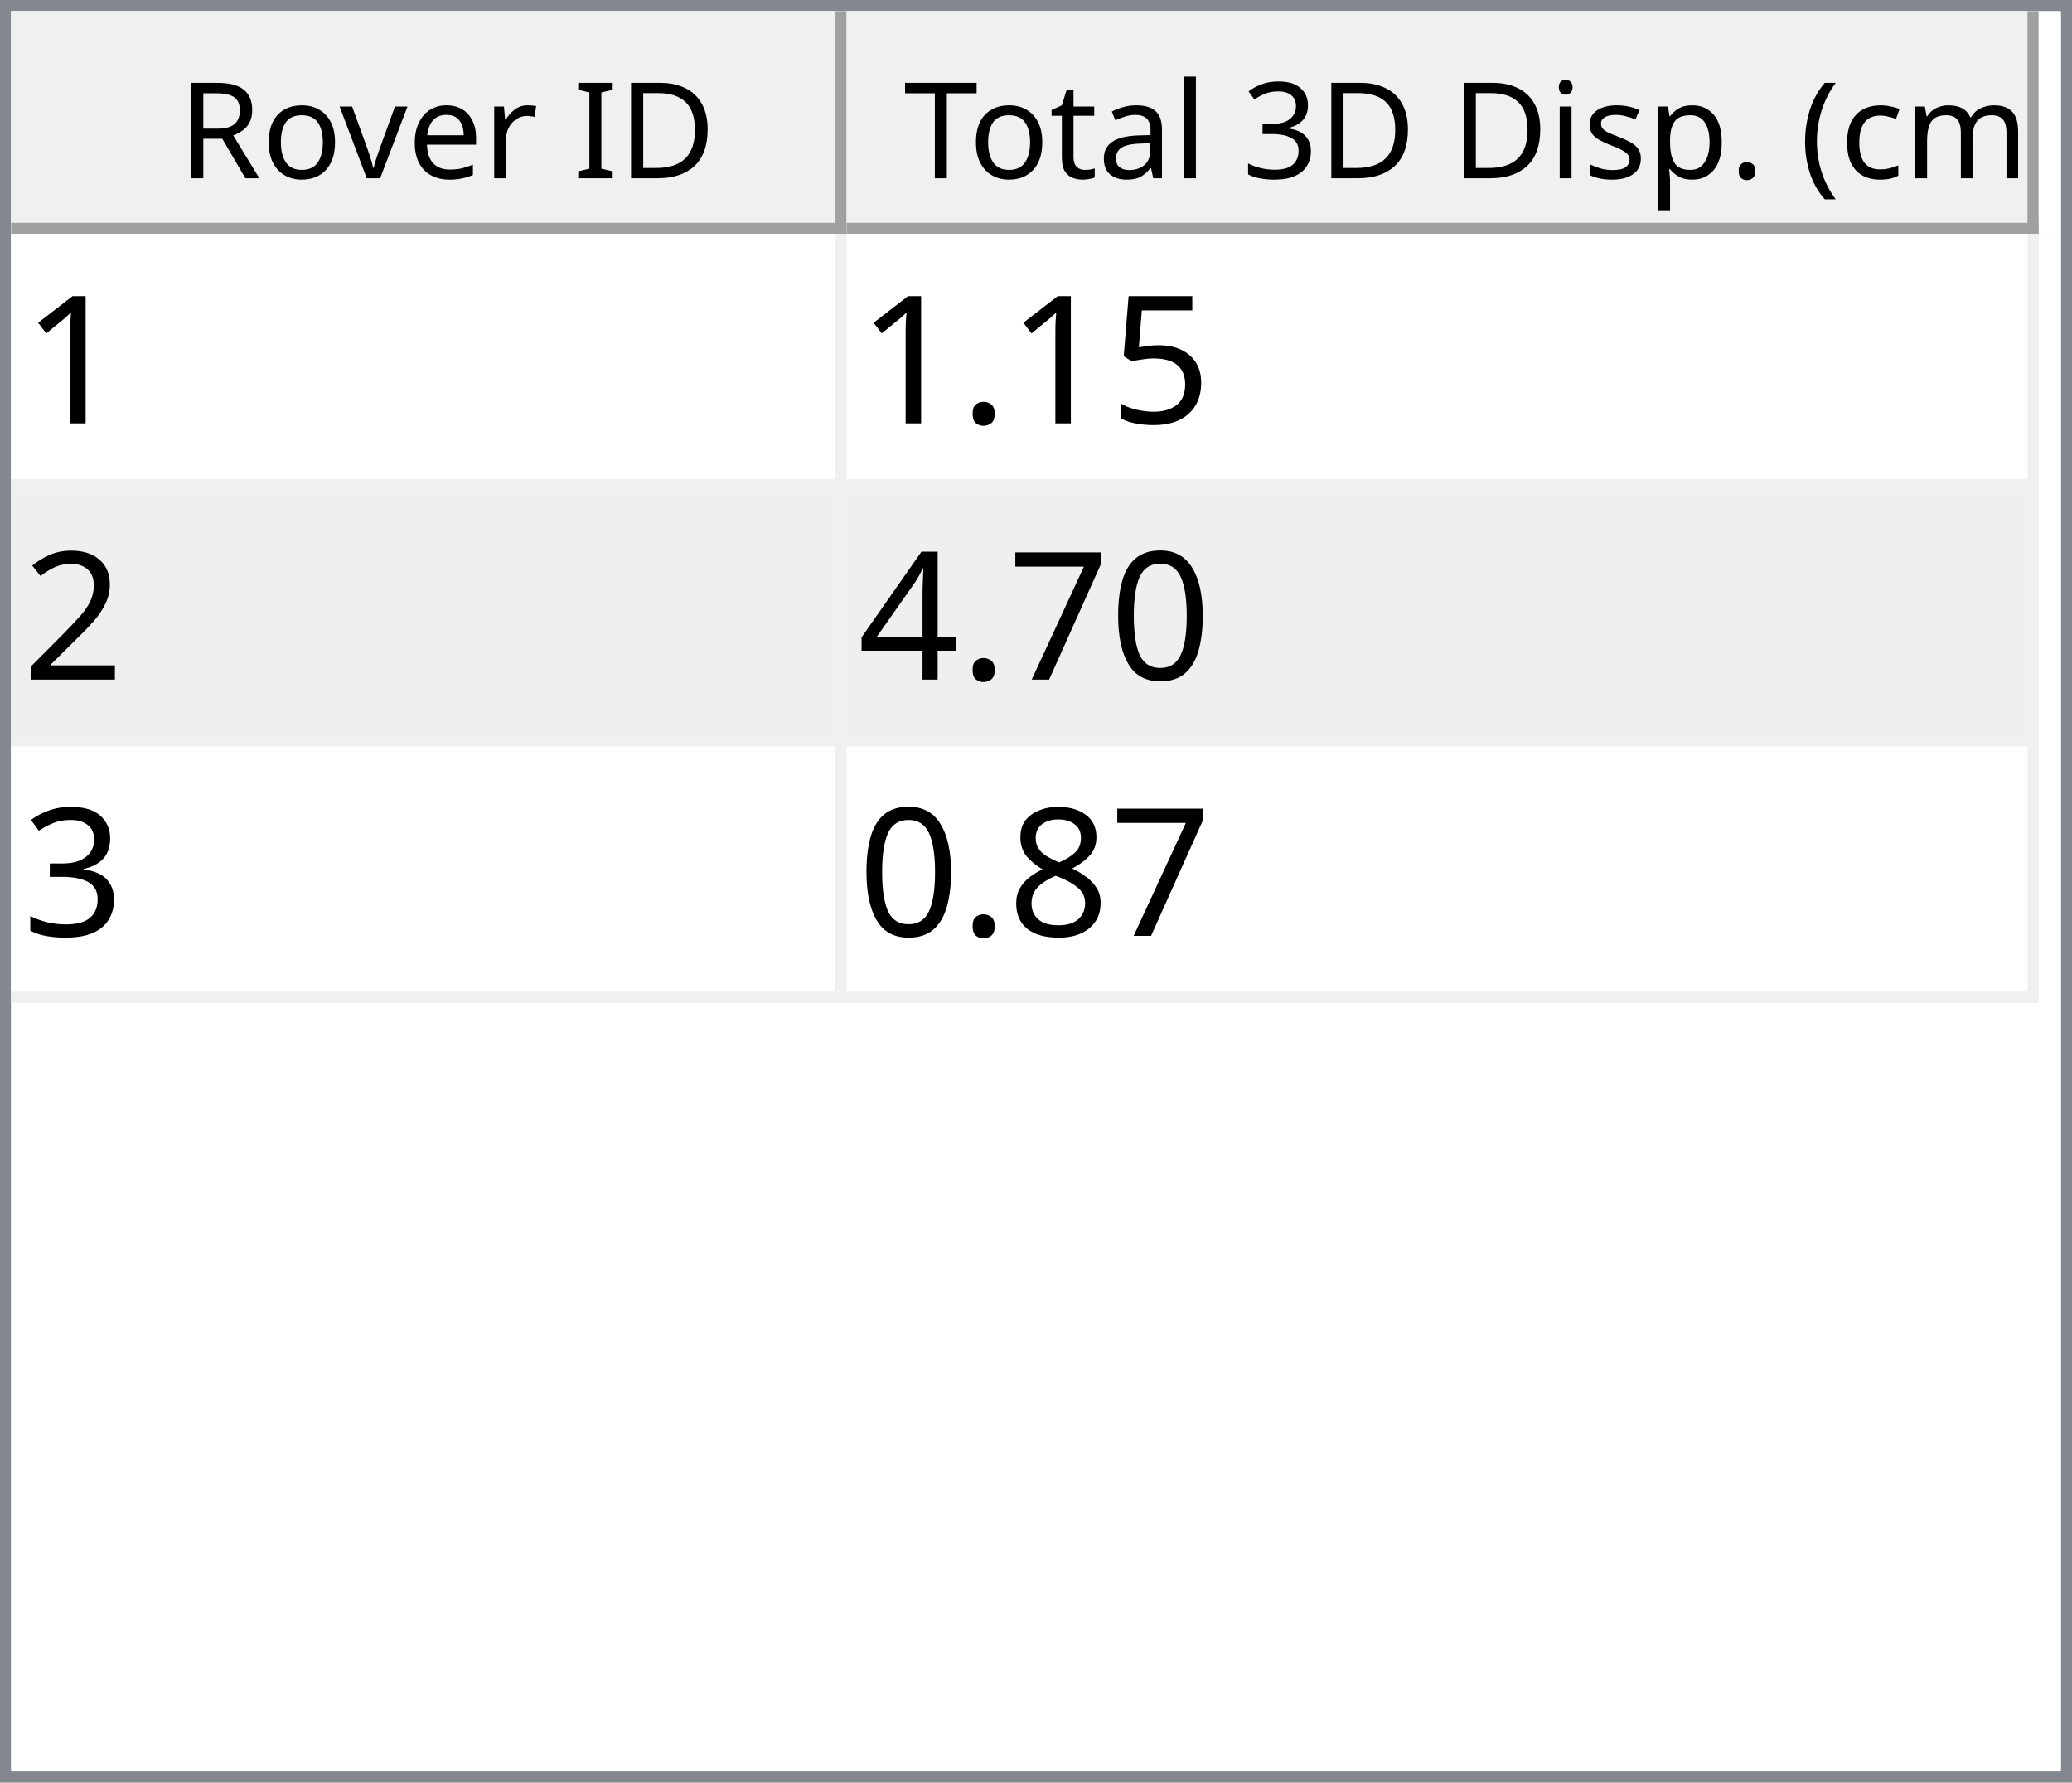
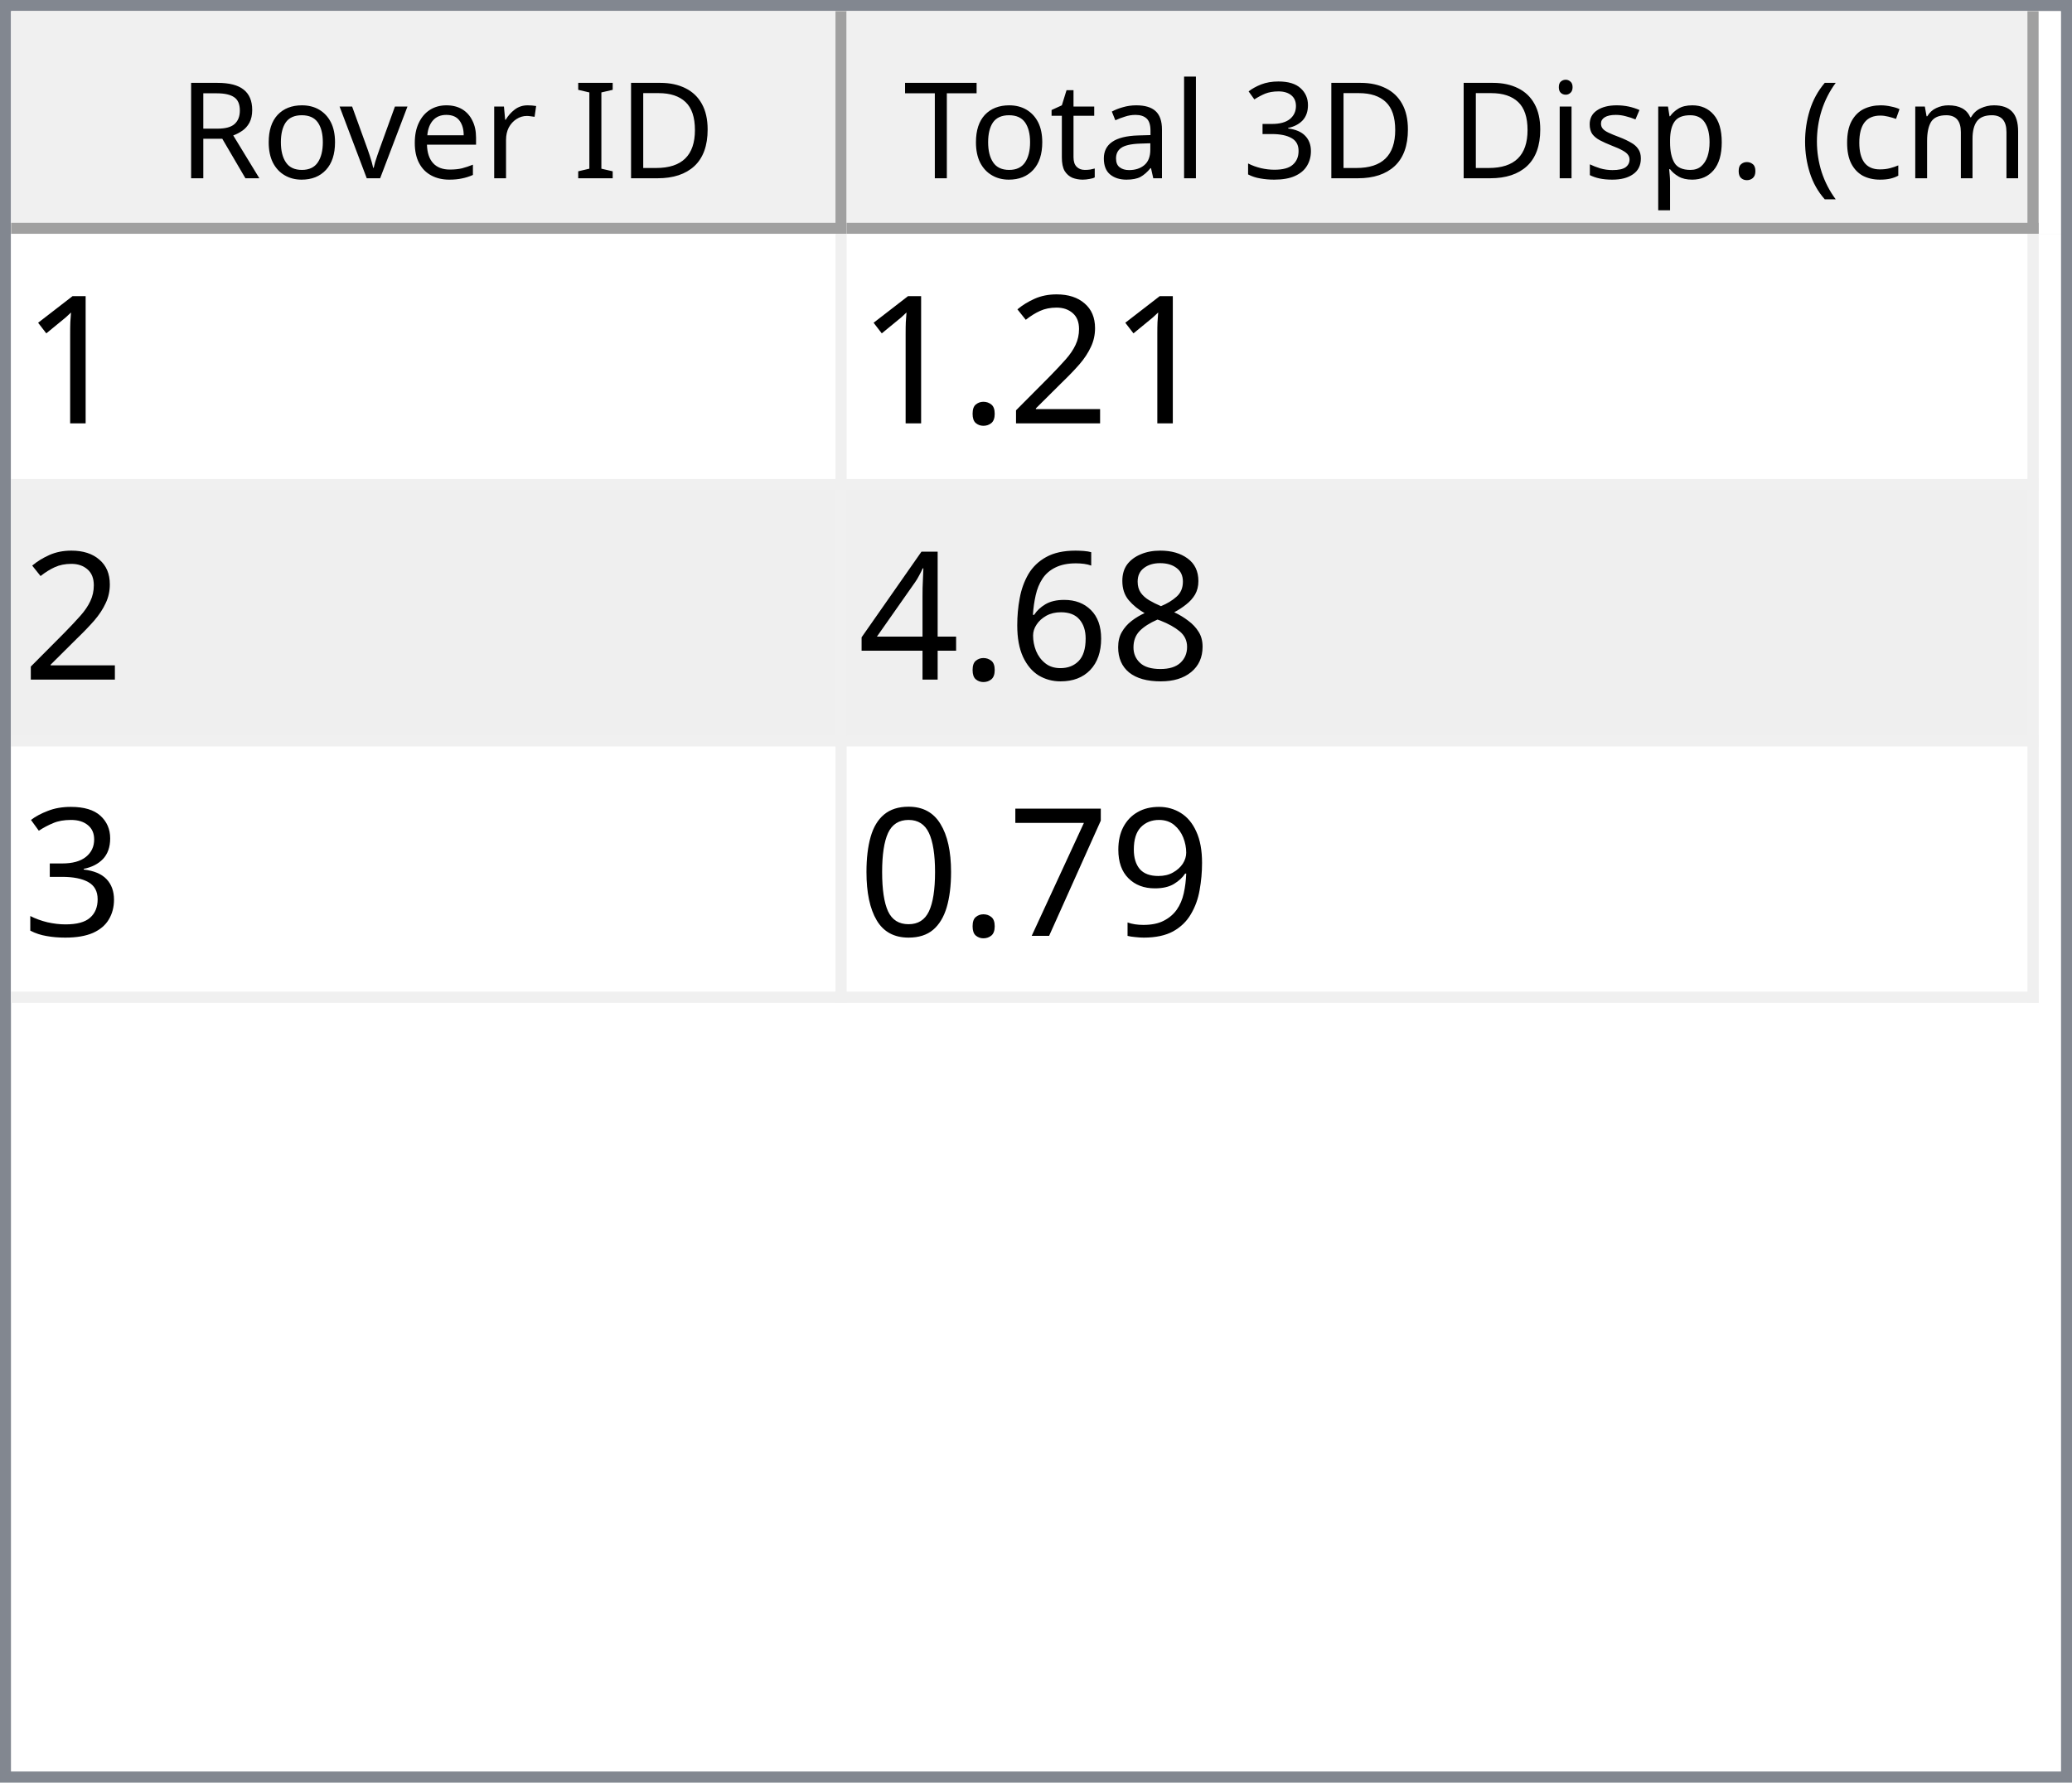
<svg xmlns="http://www.w3.org/2000/svg" style="fill-opacity:1; color-rendering:auto; color-interpolation:auto; text-rendering:auto; stroke:black; stroke-linecap:square; stroke-miterlimit:10; shape-rendering:auto; stroke-opacity:1; fill:black; stroke-dasharray:none; font-weight:normal; stroke-width:1; font-family:'Dialog'; font-style:normal; stroke-linejoin:miter; font-size:12px; stroke-dashoffset:0; image-rendering:auto;" width="186" height="160">
  <defs id="genericDefs" />
  <g>
    <defs id="defs1">
      <clipPath clipPathUnits="userSpaceOnUse" id="clipPath1">
        <path d="M0 0 L186 0 L186 160 L0 160 L0 0 Z" />
      </clipPath>
      <clipPath clipPathUnits="userSpaceOnUse" id="clipPath2">
        <path d="M0 0 L0 160 L186 160 L186 0 Z" />
      </clipPath>
      <clipPath clipPathUnits="userSpaceOnUse" id="clipPath3">
        <path d="M0 0 L0 20 L184 20 L184 0 Z" />
      </clipPath>
      <clipPath clipPathUnits="userSpaceOnUse" id="clipPath4">
        <path d="M0 0 L0 20 L75 20 L75 0 Z" />
      </clipPath>
      <clipPath clipPathUnits="userSpaceOnUse" id="clipPath5">
        <path d="M1 1 L1 19 L74 19 L74 1 Z" />
      </clipPath>
      <clipPath clipPathUnits="userSpaceOnUse" id="clipPath6">
        <path d="M0 0 L0 18 L73 18 L73 0 Z" />
      </clipPath>
      <clipPath clipPathUnits="userSpaceOnUse" id="clipPath7">
        <path d="M-0.5 -0.5 L-0.5 19.5 L74.5 19.5 L74.5 -0.5 Z" />
      </clipPath>
      <clipPath clipPathUnits="userSpaceOnUse" id="clipPath8">
        <path d="M0 0 L0 20 L107 20 L107 0 Z" />
      </clipPath>
      <clipPath clipPathUnits="userSpaceOnUse" id="clipPath9">
        <path d="M1 1 L1 19 L106 19 L106 1 Z" />
      </clipPath>
      <clipPath clipPathUnits="userSpaceOnUse" id="clipPath10">
        <path d="M0 0 L0 18 L105 18 L105 0 Z" />
      </clipPath>
      <clipPath clipPathUnits="userSpaceOnUse" id="clipPath11">
        <path d="M-0.5 -0.5 L-0.5 19.5 L106.5 19.5 L106.5 -0.5 Z" />
      </clipPath>
      <clipPath clipPathUnits="userSpaceOnUse" id="clipPath12">
        <path d="M0 0 L0 138 L184 138 L184 0 Z" />
      </clipPath>
      <clipPath clipPathUnits="userSpaceOnUse" id="clipPath13">
        <path d="M0 0 L0 69 L182 69 L182 0 Z" />
      </clipPath>
      <clipPath clipPathUnits="userSpaceOnUse" id="clipPath14">
        <path d="M-0.5 -0.5 L-0.5 68.5 L181.5 68.5 L181.5 -0.5 Z" />
      </clipPath>
      <clipPath clipPathUnits="userSpaceOnUse" id="clipPath15">
        <path d="M0 0 L0 22 L74 22 L74 0 Z" />
      </clipPath>
      <clipPath clipPathUnits="userSpaceOnUse" id="clipPath16">
        <path d="M0 0 L0 22 L106 22 L106 0 Z" />
      </clipPath>
      <font horiz-adv-x="64.551" id="font1">
        <font-face ascent="107.91" descent="25.098" units-per-em="100" style="font-style:normal; font-family:Segoe UI; font-weight:normal;" />
        <missing-glyph horiz-adv-x="64.551" d="M8.109 0 L8.109 68.266 L56.453 68.266 L56.453 0 L8.109 0 ZM15.328 7.234 L49.219 7.234 L49.219 61.031 L15.328 61.031 L15.328 7.234 Z" />
        <glyph unicode="D" horiz-adv-x="70.117" d="M9.188 0 L9.188 70.016 L28.516 70.016 Q65.531 70.016 65.531 35.891 Q65.531 19.672 55.25 9.836 Q44.969 0 27.734 0 L9.188 0 ZM17.391 62.594 L17.391 7.422 L27.828 7.422 Q41.609 7.422 49.273 14.797 Q56.938 22.172 56.938 35.688 Q56.938 62.594 28.328 62.594 L17.391 62.594 Z" />
        <glyph unicode="I" horiz-adv-x="26.611" d="M17.391 0 L9.188 0 L9.188 70.016 L17.391 70.016 L17.391 0 Z" />
        <glyph unicode=" " horiz-adv-x="27.393" d="" />
        <glyph unicode="r" horiz-adv-x="34.766" d="M34.188 41.891 Q32.078 43.5 28.125 43.5 Q23 43.5 19.555 38.672 Q16.109 33.844 16.109 25.484 L16.109 0 L8.109 0 L8.109 50 L16.109 50 L16.109 39.703 L16.312 39.703 Q18.016 44.969 21.531 47.922 Q25.047 50.875 29.391 50.875 Q32.516 50.875 34.188 50.203 L34.188 41.891 Z" />
        <glyph unicode="e" horiz-adv-x="52.295" d="M48.297 23 L12.984 23 Q13.188 14.656 17.484 10.109 Q21.781 5.562 29.297 5.562 Q37.75 5.562 44.828 11.141 L44.828 3.609 Q38.234 -1.172 27.391 -1.172 Q16.797 -1.172 10.742 5.641 Q4.688 12.453 4.688 24.812 Q4.688 36.469 11.305 43.82 Q17.922 51.172 27.734 51.172 Q37.547 51.172 42.922 44.828 Q48.297 38.484 48.297 27.203 L48.297 23 ZM40.094 29.781 Q40.047 36.719 36.75 40.578 Q33.453 44.438 27.594 44.438 Q21.922 44.438 17.969 40.383 Q14.016 36.328 13.094 29.781 L40.094 29.781 Z" />
        <glyph unicode="v" horiz-adv-x="47.9" d="M47.406 50 L27.484 0 L19.625 0 L0.688 50 L9.469 50 L22.172 13.672 Q23.578 9.672 23.922 6.688 L24.125 6.688 Q24.609 10.453 25.688 13.484 L38.969 50 L47.406 50 Z" />
        <glyph unicode="o" horiz-adv-x="58.594" d="M29 -1.172 Q17.922 -1.172 11.305 5.836 Q4.688 12.844 4.688 24.422 Q4.688 37.016 11.57 44.094 Q18.453 51.172 30.172 51.172 Q41.359 51.172 47.633 44.289 Q53.906 37.406 53.906 25.203 Q53.906 13.234 47.141 6.031 Q40.375 -1.172 29 -1.172 ZM29.594 44.438 Q21.875 44.438 17.383 39.188 Q12.891 33.938 12.891 24.703 Q12.891 15.828 17.43 10.695 Q21.969 5.562 29.594 5.562 Q37.359 5.562 41.531 10.594 Q45.703 15.625 45.703 24.906 Q45.703 34.281 41.531 39.359 Q37.359 44.438 29.594 44.438 Z" />
        <glyph unicode="R" horiz-adv-x="59.814" d="M59.375 0 L49.609 0 L37.891 19.625 Q36.281 22.359 34.766 24.289 Q33.25 26.219 31.664 27.438 Q30.078 28.656 28.25 29.219 Q26.422 29.781 24.125 29.781 L17.391 29.781 L17.391 0 L9.188 0 L9.188 70.016 L30.078 70.016 Q34.672 70.016 38.555 68.867 Q42.438 67.719 45.289 65.375 Q48.141 63.031 49.758 59.547 Q51.375 56.062 51.375 51.375 Q51.375 47.703 50.273 44.656 Q49.172 41.609 47.148 39.211 Q45.125 36.812 42.266 35.133 Q39.406 33.453 35.844 32.516 L35.844 32.328 Q37.594 31.547 38.891 30.547 Q40.188 29.547 41.359 28.18 Q42.531 26.812 43.68 25.078 Q44.828 23.344 46.234 21.047 L59.375 0 ZM17.391 62.594 L17.391 37.203 L28.516 37.203 Q31.594 37.203 34.203 38.133 Q36.812 39.062 38.719 40.797 Q40.625 42.531 41.703 45.047 Q42.781 47.562 42.781 50.688 Q42.781 56.297 39.141 59.445 Q35.5 62.594 28.609 62.594 L17.391 62.594 Z" />
        <glyph unicode=")" horiz-adv-x="30.176" d="M8.297 -15.922 L1.172 -15.922 Q16.406 2.344 16.406 26.812 Q16.406 51.469 1.078 70.016 L8.297 70.016 Q23.531 52.156 23.531 26.703 Q23.531 1.375 8.297 -15.922 Z" />
        <glyph unicode="m" horiz-adv-x="86.133" d="M79.109 0 L71.094 0 L71.094 28.719 Q71.094 37.016 68.531 40.727 Q65.969 44.438 59.906 44.438 Q54.781 44.438 51.195 39.75 Q47.609 35.062 47.609 28.516 L47.609 0 L39.594 0 L39.594 29.688 Q39.594 44.438 28.219 44.438 Q22.953 44.438 19.531 40.016 Q16.109 35.594 16.109 28.516 L16.109 0 L8.109 0 L8.109 50 L16.109 50 L16.109 42.094 L16.312 42.094 Q21.625 51.172 31.844 51.172 Q36.969 51.172 40.773 48.312 Q44.578 45.453 46 40.828 Q51.562 51.172 62.594 51.172 Q79.109 51.172 79.109 30.812 L79.109 0 Z" />
        <glyph unicode="c" horiz-adv-x="46.191" d="M42.188 2.297 Q36.422 -1.172 28.516 -1.172 Q17.828 -1.172 11.258 5.789 Q4.688 12.75 4.688 23.828 Q4.688 36.188 11.766 43.68 Q18.844 51.172 30.672 51.172 Q37.25 51.172 42.281 48.734 L42.281 40.531 Q36.719 44.438 30.375 44.438 Q22.703 44.438 17.797 38.945 Q12.891 33.453 12.891 24.516 Q12.891 15.719 17.508 10.641 Q22.125 5.562 29.891 5.562 Q36.422 5.562 42.188 9.906 L42.188 2.297 Z" />
        <glyph unicode="(" horiz-adv-x="30.176" d="M29.109 -15.922 L21.969 -15.922 Q6.844 1.375 6.844 26.703 Q6.844 52.156 21.969 70.016 L29.203 70.016 Q13.875 51.469 13.875 26.812 Q13.875 2.344 29.109 -15.922 Z" />
        <glyph unicode="." horiz-adv-x="21.68" d="M10.891 -1.078 Q8.641 -1.078 7.055 0.539 Q5.469 2.156 5.469 4.391 Q5.469 6.641 7.055 8.273 Q8.641 9.906 10.891 9.906 Q13.188 9.906 14.797 8.273 Q16.406 6.641 16.406 4.391 Q16.406 2.156 14.797 0.539 Q13.188 -1.078 10.891 -1.078 Z" />
        <glyph unicode="p" horiz-adv-x="58.789" d="M16.312 7.234 L16.109 7.234 L16.109 -23 L8.109 -23 L8.109 50 L16.109 50 L16.109 41.219 L16.312 41.219 Q22.219 51.172 33.594 51.172 Q43.266 51.172 48.688 44.461 Q54.109 37.75 54.109 26.469 Q54.109 13.922 48 6.375 Q41.891 -1.172 31.297 -1.172 Q21.578 -1.172 16.312 7.234 ZM16.109 27.391 L16.109 20.406 Q16.109 14.203 20.141 9.883 Q24.172 5.562 30.375 5.562 Q37.641 5.562 41.773 11.133 Q45.906 16.703 45.906 26.609 Q45.906 34.969 42.047 39.703 Q38.188 44.438 31.594 44.438 Q24.609 44.438 20.359 39.578 Q16.109 34.719 16.109 27.391 Z" />
        <glyph unicode="s" horiz-adv-x="42.432" d="M5.078 1.812 L5.078 10.406 Q11.625 5.562 19.484 5.562 Q30.031 5.562 30.031 12.594 Q30.031 14.594 29.125 15.992 Q28.219 17.391 26.68 18.461 Q25.141 19.531 23.07 20.383 Q21 21.234 18.609 22.172 Q15.281 23.484 12.766 24.828 Q10.25 26.172 8.57 27.859 Q6.891 29.547 6.031 31.695 Q5.172 33.844 5.172 36.719 Q5.172 40.234 6.789 42.945 Q8.406 45.656 11.086 47.484 Q13.766 49.312 17.211 50.242 Q20.656 51.172 24.312 51.172 Q30.812 51.172 35.938 48.922 L35.938 40.828 Q30.422 44.438 23.25 44.438 Q21 44.438 19.195 43.922 Q17.391 43.406 16.094 42.477 Q14.797 41.547 14.086 40.258 Q13.375 38.969 13.375 37.406 Q13.375 35.453 14.086 34.133 Q14.797 32.812 16.164 31.789 Q17.531 30.766 19.484 29.938 Q21.438 29.109 23.922 28.125 Q27.25 26.859 29.883 25.516 Q32.516 24.172 34.375 22.484 Q36.234 20.797 37.234 18.602 Q38.234 16.406 38.234 13.375 Q38.234 9.672 36.602 6.938 Q34.969 4.203 32.234 2.398 Q29.5 0.594 25.93 -0.289 Q22.359 -1.172 18.453 -1.172 Q10.75 -1.172 5.078 1.812 Z" />
        <glyph unicode="i" horiz-adv-x="24.219" d="M12.203 62.703 Q10.062 62.703 8.547 64.164 Q7.031 65.625 7.031 67.875 Q7.031 70.125 8.547 71.609 Q10.062 73.094 12.203 73.094 Q14.406 73.094 15.945 71.609 Q17.484 70.125 17.484 67.875 Q17.484 65.719 15.945 64.211 Q14.406 62.703 12.203 62.703 ZM16.109 0 L8.109 0 L8.109 50 L16.109 50 L16.109 0 Z" />
        <glyph unicode="3" horiz-adv-x="53.906" d="M46.531 19.828 Q46.531 15.094 44.75 11.211 Q42.969 7.328 39.719 4.57 Q36.469 1.812 31.93 0.297 Q27.391 -1.219 21.922 -1.219 Q11.922 -1.219 6 2.594 L6 11.188 Q13.094 5.609 22.219 5.609 Q25.875 5.609 28.828 6.539 Q31.781 7.469 33.906 9.227 Q36.031 10.984 37.18 13.477 Q38.328 15.969 38.328 19.094 Q38.328 32.812 18.797 32.812 L12.984 32.812 L12.984 39.594 L18.5 39.594 Q35.797 39.594 35.797 52.484 Q35.797 64.406 22.609 64.406 Q15.188 64.406 8.688 59.422 L8.688 67.188 Q15.375 71.188 24.609 71.188 Q29 71.188 32.57 69.969 Q36.141 68.75 38.68 66.555 Q41.219 64.359 42.609 61.281 Q44 58.203 44 54.5 Q44 40.672 30.031 36.719 L30.031 36.531 Q33.594 36.141 36.625 34.797 Q39.656 33.453 41.852 31.305 Q44.047 29.156 45.289 26.25 Q46.531 23.344 46.531 19.828 Z" />
        <glyph unicode="l" horiz-adv-x="24.219" d="M16.109 0 L8.109 0 L8.109 74.031 L16.109 74.031 L16.109 0 Z" />
        <glyph unicode="a" horiz-adv-x="50.879" d="M43.891 0 L35.891 0 L35.891 7.812 L35.688 7.812 Q30.469 -1.172 20.312 -1.172 Q12.844 -1.172 8.617 2.781 Q4.391 6.734 4.391 13.281 Q4.391 27.297 20.906 29.594 L35.891 31.688 Q35.891 44.438 25.594 44.438 Q16.547 44.438 9.281 38.281 L9.281 46.484 Q16.656 51.172 26.266 51.172 Q43.891 51.172 43.891 32.516 L43.891 0 ZM35.891 25.297 L23.828 23.641 Q18.266 22.859 15.43 20.875 Q12.594 18.891 12.594 13.875 Q12.594 10.203 15.211 7.883 Q17.828 5.562 22.172 5.562 Q28.125 5.562 32.008 9.742 Q35.891 13.922 35.891 20.312 L35.891 25.297 Z" />
        <glyph unicode="t" horiz-adv-x="33.887" d="M31.297 0.484 Q28.469 -1.078 23.828 -1.078 Q10.688 -1.078 10.688 13.578 L10.688 43.172 L2.094 43.172 L2.094 50 L10.688 50 L10.688 62.203 L18.703 64.797 L18.703 50 L31.297 50 L31.297 43.172 L18.703 43.172 L18.703 14.984 Q18.703 9.969 20.414 7.82 Q22.125 5.672 26.078 5.672 Q29.109 5.672 31.297 7.328 L31.297 0.484 Z" />
        <glyph unicode="T" horiz-adv-x="52.393" d="M50.594 62.594 L30.375 62.594 L30.375 0 L22.172 0 L22.172 62.594 L2 62.594 L2 70.016 L50.594 70.016 L50.594 62.594 Z" />
      </font>
      <font horiz-adv-x="75.0" id="font2">
        <font-face ascent="100.537" descent="21.973" units-per-em="100" style="font-style:normal; font-family:sans-serif; font-weight:normal;" />
        <missing-glyph horiz-adv-x="75.0" d="M12.5 0 L12.5 62.5 L62.5 62.5 L62.5 0 L12.5 0 ZM14.062 1.562 L60.938 1.562 L60.938 60.938 L14.062 60.938 L14.062 1.562 Z" />
        <glyph unicode="1" horiz-adv-x="55.615" d="M37.25 0 L28.469 0 L28.469 56 Q25.297 52.984 20.141 49.953 Q14.984 46.922 10.891 45.406 L10.891 53.906 Q18.266 57.375 23.781 62.305 Q29.297 67.234 31.594 71.875 L37.25 71.875 L37.25 0 Z" />
-         <glyph unicode="5" horiz-adv-x="55.615" d="M4.156 18.75 L13.375 19.531 Q14.406 12.797 18.141 9.398 Q21.875 6 27.156 6 Q33.5 6 37.891 10.789 Q42.281 15.578 42.281 23.484 Q42.281 31 38.062 35.352 Q33.844 39.703 27 39.703 Q22.75 39.703 19.336 37.773 Q15.922 35.844 13.969 32.766 L5.719 33.844 L12.641 70.609 L48.25 70.609 L48.25 62.203 L19.672 62.203 L15.828 42.969 Q22.266 47.469 29.344 47.469 Q38.719 47.469 45.164 40.969 Q51.609 34.469 51.609 24.266 Q51.609 14.547 45.953 7.469 Q39.062 -1.219 27.156 -1.219 Q17.391 -1.219 11.211 4.25 Q5.031 9.719 4.156 18.75 Z" />
+         <glyph unicode="2" horiz-adv-x="55.615" d="M50.344 8.453 L50.344 0 L3.031 0 Q2.938 3.172 4.047 6.109 Q5.859 10.938 9.836 15.625 Q13.812 20.312 21.344 26.469 Q33.016 36.031 37.117 41.625 Q41.219 47.219 41.219 52.203 Q41.219 57.422 37.477 61.008 Q33.734 64.594 27.734 64.594 Q21.391 64.594 17.578 60.789 Q13.766 56.984 13.719 50.25 L4.688 51.172 Q5.609 61.281 11.664 66.578 Q17.719 71.875 27.938 71.875 Q38.234 71.875 44.242 66.164 Q50.25 60.453 50.25 52 Q50.25 47.703 48.492 43.555 Q46.734 39.406 42.656 34.812 Q38.578 30.219 29.109 22.219 Q21.188 15.578 18.945 13.211 Q16.703 10.844 15.234 8.453 L50.344 8.453 Z" />
        <glyph unicode="." horiz-adv-x="27.783" d="M9.078 0 L9.078 10.016 L19.094 10.016 L19.094 0 L9.078 0 Z" />
-         <glyph unicode="2" horiz-adv-x="55.615" d="M50.344 8.453 L50.344 0 L3.031 0 Q2.938 3.172 4.047 6.109 Q5.859 10.938 9.836 15.625 Q13.812 20.312 21.344 26.469 Q33.016 36.031 37.117 41.625 Q41.219 47.219 41.219 52.203 Q41.219 57.422 37.477 61.008 Q33.734 64.594 27.734 64.594 Q21.391 64.594 17.578 60.789 Q13.766 56.984 13.719 50.25 L4.688 51.172 Q5.609 61.281 11.664 66.578 Q17.719 71.875 27.938 71.875 Q38.234 71.875 44.242 66.164 Q50.25 60.453 50.25 52 Q50.25 47.703 48.492 43.555 Q46.734 39.406 42.656 34.812 Q38.578 30.219 29.109 22.219 Q21.188 15.578 18.945 13.211 Q16.703 10.844 15.234 8.453 L50.344 8.453 Z" />
-         <glyph unicode="0" horiz-adv-x="55.615" d="M4.156 35.297 Q4.156 48 6.766 55.742 Q9.375 63.484 14.523 67.68 Q19.672 71.875 27.484 71.875 Q33.25 71.875 37.594 69.555 Q41.938 67.234 44.773 62.867 Q47.609 58.5 49.219 52.227 Q50.828 45.953 50.828 35.297 Q50.828 22.703 48.242 14.969 Q45.656 7.234 40.508 3.008 Q35.359 -1.219 27.484 -1.219 Q17.141 -1.219 11.234 6.203 Q4.156 15.141 4.156 35.297 ZM13.188 35.297 Q13.188 17.672 17.312 11.836 Q21.438 6 27.484 6 Q33.547 6 37.672 11.859 Q41.797 17.719 41.797 35.297 Q41.797 52.984 37.672 58.789 Q33.547 64.594 27.391 64.594 Q21.344 64.594 17.719 59.469 Q13.188 52.938 13.188 35.297 Z" />
-         <glyph unicode="7" horiz-adv-x="55.615" d="M4.734 62.203 L4.734 70.656 L51.078 70.656 L51.078 63.812 Q44.234 56.547 37.523 44.484 Q30.812 32.422 27.156 19.672 Q24.516 10.688 23.781 0 L14.75 0 Q14.891 8.453 18.062 20.414 Q21.234 32.375 27.172 43.484 Q33.109 54.594 39.797 62.203 L4.734 62.203 Z" />
+         <glyph unicode="8" horiz-adv-x="55.615" d="M17.672 38.812 Q12.203 40.828 9.57 44.539 Q6.938 48.25 6.938 53.422 Q6.938 61.234 12.555 66.555 Q18.172 71.875 27.484 71.875 Q36.859 71.875 42.578 66.43 Q48.297 60.984 48.297 53.172 Q48.297 48.188 45.68 44.508 Q43.062 40.828 37.75 38.812 Q44.344 36.672 47.781 31.883 Q51.219 27.094 51.219 20.453 Q51.219 11.281 44.727 5.031 Q38.234 -1.219 27.641 -1.219 Q17.047 -1.219 10.547 5.055 Q4.047 11.328 4.047 20.703 Q4.047 27.688 7.594 32.398 Q11.141 37.109 17.672 38.812 ZM15.922 53.719 Q15.922 48.641 19.195 45.414 Q22.469 42.188 27.688 42.188 Q32.766 42.188 36.016 45.383 Q39.266 48.578 39.266 53.219 Q39.266 58.062 35.914 61.359 Q32.562 64.656 27.594 64.656 Q22.562 64.656 19.242 61.43 Q15.922 58.203 15.922 53.719 ZM13.094 20.656 Q13.094 16.891 14.875 13.375 Q16.656 9.859 20.172 7.93 Q23.688 6 27.734 6 Q34.031 6 38.133 10.055 Q42.234 14.109 42.234 20.359 Q42.234 26.703 38.016 30.859 Q33.797 35.016 27.438 35.016 Q21.234 35.016 17.164 30.914 Q13.094 26.812 13.094 20.656 Z" />
+         <glyph unicode="6" horiz-adv-x="55.615" d="M49.75 54.047 L41.016 53.375 Q39.844 58.547 37.703 60.891 Q34.125 64.656 28.906 64.656 Q24.703 64.656 21.531 62.312 Q17.391 59.281 14.992 53.469 Q12.594 47.656 12.5 36.922 Q15.672 41.75 20.266 44.094 Q24.859 46.438 29.891 46.438 Q38.672 46.438 44.852 39.969 Q51.031 33.5 51.031 23.25 Q51.031 16.5 48.125 10.719 Q45.219 4.938 40.141 1.859 Q35.062 -1.219 28.609 -1.219 Q17.625 -1.219 10.695 6.859 Q3.766 14.938 3.766 33.5 Q3.766 54.25 11.422 63.672 Q18.109 71.875 29.438 71.875 Q37.891 71.875 43.289 67.141 Q48.688 62.406 49.75 54.047 ZM13.875 23.188 Q13.875 18.656 15.797 14.508 Q17.719 10.359 21.188 8.18 Q24.656 6 28.469 6 Q34.031 6 38.039 10.492 Q42.047 14.984 42.047 22.703 Q42.047 30.125 38.086 34.398 Q34.125 38.672 28.125 38.672 Q22.172 38.672 18.023 34.398 Q13.875 30.125 13.875 23.188 Z" />
        <glyph unicode="4" horiz-adv-x="55.615" d="M32.328 0 L32.328 17.141 L1.266 17.141 L1.266 25.203 L33.938 71.578 L41.109 71.578 L41.109 25.203 L50.781 25.203 L50.781 17.141 L41.109 17.141 L41.109 0 L32.328 0 ZM32.328 25.203 L32.328 57.469 L9.906 25.203 L32.328 25.203 Z" />
        <glyph unicode="3" horiz-adv-x="55.615" d="M4.203 18.891 L12.984 20.062 Q14.5 12.594 18.141 9.297 Q21.781 6 27 6 Q33.203 6 37.477 10.297 Q41.75 14.594 41.75 20.953 Q41.75 27 37.797 30.93 Q33.844 34.859 27.734 34.859 Q25.25 34.859 21.531 33.891 L22.516 41.609 Q23.391 41.5 23.922 41.5 Q29.547 41.5 34.039 44.43 Q38.531 47.359 38.531 53.469 Q38.531 58.297 35.258 61.477 Q31.984 64.656 26.812 64.656 Q21.688 64.656 18.266 61.43 Q14.844 58.203 13.875 51.766 L5.078 53.328 Q6.688 62.156 12.398 67.016 Q18.109 71.875 26.609 71.875 Q32.469 71.875 37.398 69.359 Q42.328 66.844 44.945 62.5 Q47.562 58.156 47.562 53.266 Q47.562 48.641 45.07 44.828 Q42.578 41.016 37.703 38.766 Q44.047 37.312 47.562 32.695 Q51.078 28.078 51.078 21.141 Q51.078 11.766 44.242 5.25 Q37.406 -1.266 26.953 -1.266 Q17.531 -1.266 11.305 4.352 Q5.078 9.969 4.203 18.891 Z" />
-         <glyph unicode="8" horiz-adv-x="55.615" d="M17.672 38.812 Q12.203 40.828 9.57 44.539 Q6.938 48.25 6.938 53.422 Q6.938 61.234 12.555 66.555 Q18.172 71.875 27.484 71.875 Q36.859 71.875 42.578 66.43 Q48.297 60.984 48.297 53.172 Q48.297 48.188 45.68 44.508 Q43.062 40.828 37.75 38.812 Q44.344 36.672 47.781 31.883 Q51.219 27.094 51.219 20.453 Q51.219 11.281 44.727 5.031 Q38.234 -1.219 27.641 -1.219 Q17.047 -1.219 10.547 5.055 Q4.047 11.328 4.047 20.703 Q4.047 27.688 7.594 32.398 Q11.141 37.109 17.672 38.812 ZM15.922 53.719 Q15.922 48.641 19.195 45.414 Q22.469 42.188 27.688 42.188 Q32.766 42.188 36.016 45.383 Q39.266 48.578 39.266 53.219 Q39.266 58.062 35.914 61.359 Q32.562 64.656 27.594 64.656 Q22.562 64.656 19.242 61.43 Q15.922 58.203 15.922 53.719 ZM13.094 20.656 Q13.094 16.891 14.875 13.375 Q16.656 9.859 20.172 7.93 Q23.688 6 27.734 6 Q34.031 6 38.133 10.055 Q42.234 14.109 42.234 20.359 Q42.234 26.703 38.016 30.859 Q33.797 35.016 27.438 35.016 Q21.234 35.016 17.164 30.914 Q13.094 26.812 13.094 20.656 Z" />
+         <glyph unicode="9" horiz-adv-x="55.615" d="M5.469 16.547 L13.922 17.328 Q14.984 11.375 18.016 8.688 Q21.047 6 25.781 6 Q29.828 6 32.883 7.859 Q35.938 9.719 37.891 12.82 Q39.844 15.922 41.164 21.195 Q42.484 26.469 42.484 31.938 Q42.484 32.516 42.438 33.688 Q39.797 29.5 35.234 26.883 Q30.672 24.266 25.344 24.266 Q16.453 24.266 10.305 30.711 Q4.156 37.156 4.156 47.703 Q4.156 58.594 10.578 65.234 Q17 71.875 26.656 71.875 Q33.641 71.875 39.43 68.117 Q45.219 64.359 48.219 57.398 Q51.219 50.438 51.219 37.25 Q51.219 23.531 48.242 15.406 Q45.266 7.281 39.383 3.031 Q33.5 -1.219 25.594 -1.219 Q17.188 -1.219 11.867 3.445 Q6.547 8.109 5.469 16.547 ZM41.453 48.141 Q41.453 55.719 37.43 60.156 Q33.406 64.594 27.734 64.594 Q21.875 64.594 17.531 59.812 Q13.188 55.031 13.188 47.406 Q13.188 40.578 17.312 36.305 Q21.438 32.031 27.484 32.031 Q33.594 32.031 37.523 36.305 Q41.453 40.578 41.453 48.141 Z" />
+         <glyph unicode="7" horiz-adv-x="55.615" d="M4.734 62.203 L4.734 70.656 L51.078 70.656 L51.078 63.812 Q44.234 56.547 37.523 44.484 Q30.812 32.422 27.156 19.672 Q24.516 10.688 23.781 0 L14.75 0 Q14.891 8.453 18.062 20.414 Q21.234 32.375 27.172 43.484 Q33.109 54.594 39.797 62.203 L4.734 62.203 Z" />
+         <glyph unicode="0" horiz-adv-x="55.615" d="M4.156 35.297 Q4.156 48 6.766 55.742 Q9.375 63.484 14.523 67.68 Q19.672 71.875 27.484 71.875 Q33.25 71.875 37.594 69.555 Q41.938 67.234 44.773 62.867 Q47.609 58.5 49.219 52.227 Q50.828 45.953 50.828 35.297 Q50.828 22.703 48.242 14.969 Q45.656 7.234 40.508 3.008 Q35.359 -1.219 27.484 -1.219 Q17.141 -1.219 11.234 6.203 Q4.156 15.141 4.156 35.297 ZM13.188 35.297 Q13.188 17.672 17.312 11.836 Q21.438 6 27.484 6 Q33.547 6 37.672 11.859 Q41.797 17.719 41.797 35.297 Q41.797 52.984 37.672 58.789 Q33.547 64.594 27.391 64.594 Q21.344 64.594 17.719 59.469 Q13.188 52.938 13.188 35.297 Z" />
      </font>
    </defs>
    <g style="fill:white; stroke:white;">
      <rect x="0" y="0" width="186" style="clip-path:url(#clipPath1); stroke:none;" height="160" />
    </g>
    <g style="fill:white; text-rendering:optimizeSpeed; color-rendering:optimizeSpeed; image-rendering:optimizeSpeed; shape-rendering:crispEdges; stroke:white; color-interpolation:sRGB;">
      <rect x="0" width="186" height="160" y="0" style="stroke:none;" />
      <path style="stroke:none;" d="M0 160 L186 160 L186 0 L0 0 Z" />
    </g>
    <g style="fill:rgb(240,240,240); font-family:'Segoe UI'; stroke:rgb(240,240,240);">
      <rect x="0" y="0" width="186" style="clip-path:url(#clipPath2); stroke:none;" height="160" />
    </g>
    <g style="fill:rgb(130,135,144); font-family:'Segoe UI'; stroke:rgb(130,135,144);">
      <path d="M0 0 L186 0 L186 160 L0 160 L0 0 ZM1 1 L185 1 L185 159 L1 159 L1 1 Z" style="fill-rule:evenodd; clip-path:url(#clipPath2); stroke:none;" />
    </g>
    <g style="fill:white; font-family:'Segoe UI'; stroke:white;" transform="translate(1,1)">
      <rect x="0" y="0" width="184" style="clip-path:url(#clipPath3); stroke:none;" height="20" />
    </g>
    <g style="fill:rgb(240,240,240); font-family:'Segoe UI'; stroke:rgb(240,240,240);" transform="translate(1,1)">
      <rect x="0" y="0" width="75" style="clip-path:url(#clipPath4); stroke:none;" height="20" />
    </g>
    <g style="font-family:'Segoe UI';" transform="translate(2,2)">
      <text x="14" xml:space="preserve" y="14" style="clip-path:url(#clipPath6); stroke:none;">Rover ID</text>
    </g>
    <g style="fill:rgb(160,160,160); font-family:'Segoe UI'; stroke:rgb(160,160,160); stroke-linejoin:bevel;" transform="translate(1.5,1.5)">
      <line x1="74" x2="74" y1="0" style="fill:none; clip-path:url(#clipPath7);" y2="19" />
    </g>
    <g style="fill:rgb(160,160,160); font-family:'Segoe UI'; stroke:rgb(160,160,160); stroke-linejoin:bevel;" transform="matrix(1,0,0,1,1,1) translate(0.5,0.5)">
      <line x1="0" x2="74" y1="19" style="fill:none; clip-path:url(#clipPath7);" y2="19" />
    </g>
    <g style="fill:rgb(240,240,240); font-family:'Segoe UI'; stroke:rgb(240,240,240);" transform="translate(76,1)">
      <rect x="0" y="0" width="107" style="clip-path:url(#clipPath8); stroke:none;" height="20" />
    </g>
    <g style="font-family:'Segoe UI';" transform="translate(77,2)">
      <text x="1" xml:space="preserve" y="14" style="clip-path:url(#clipPath10); stroke:none;"> Total 3D Disp. (cm)</text>
    </g>
    <g style="fill:rgb(160,160,160); font-family:'Segoe UI'; stroke:rgb(160,160,160); stroke-linejoin:bevel;" transform="translate(76.5,1.5)">
      <line x1="106" x2="106" y1="0" style="fill:none; clip-path:url(#clipPath11);" y2="19" />
    </g>
    <g style="fill:rgb(160,160,160); font-family:'Segoe UI'; stroke:rgb(160,160,160); stroke-linejoin:bevel;" transform="matrix(1,0,0,1,76,1) translate(0.5,0.5)">
      <line x1="0" x2="106" y1="19" style="fill:none; clip-path:url(#clipPath11);" y2="19" />
    </g>
    <g style="fill:white; font-family:'Segoe UI'; stroke:white;" transform="translate(1,21)">
      <rect x="0" y="0" width="184" style="clip-path:url(#clipPath12); stroke:none;" height="138" />
    </g>
    <g style="fill:rgb(240,240,240); font-size:16px; font-family:sans-serif; stroke:rgb(240,240,240);" transform="translate(1,21)">
      <rect x="0" y="0" width="182" style="clip-path:url(#clipPath13); stroke:none;" height="69" />
      <line transform="translate(0.5,0.5)" x1="0" x2="181" y1="22" style="clip-path:url(#clipPath14); fill:none; stroke-linejoin:bevel;" y2="22" />
    </g>
    <g transform="matrix(1,0,0,1,1,21) translate(0.5,0.5)" style="fill:rgb(240,240,240); font-size:16px; font-family:sans-serif; stroke:rgb(240,240,240); stroke-linejoin:bevel;">
      <line x1="0" x2="181" y1="45" style="fill:none; clip-path:url(#clipPath14);" y2="45" />
    </g>
    <g transform="matrix(1,0,0,1,1,21) translate(0.5,0.5)" style="fill:rgb(240,240,240); font-size:16px; font-family:sans-serif; stroke:rgb(240,240,240); stroke-linejoin:bevel;">
      <line x1="0" x2="181" y1="68" style="fill:none; clip-path:url(#clipPath14);" y2="68" />
    </g>
    <g transform="matrix(1,0,0,1,1,21) translate(0.5,0.5)" style="fill:rgb(240,240,240); font-size:16px; font-family:sans-serif; stroke:rgb(240,240,240); stroke-linejoin:bevel;">
      <line x1="74" x2="74" y1="0" style="fill:none; clip-path:url(#clipPath14);" y2="68" />
    </g>
    <g transform="matrix(1,0,0,1,1,21) translate(0.5,0.5)" style="fill:rgb(240,240,240); font-size:16px; font-family:sans-serif; stroke:rgb(240,240,240); stroke-linejoin:bevel;">
      <line x1="181" x2="181" y1="0" style="fill:none; clip-path:url(#clipPath14);" y2="68" />
    </g>
    <g style="fill:white; font-size:16px; font-family:sans-serif; stroke:white;" transform="matrix(1,0,0,1,1,21)">
      <rect x="0" y="0" width="74" style="clip-path:url(#clipPath15); stroke:none;" height="22" />
      <text x="1" y="17" style="fill:black; clip-path:url(#clipPath15); stroke:none;" xml:space="preserve">1</text>
    </g>
    <g style="fill:white; font-size:16px; font-family:sans-serif; stroke:white;" transform="matrix(1,0,0,1,1,21) translate(75,0)">
      <rect x="0" y="0" width="106" style="clip-path:url(#clipPath16); stroke:none;" height="22" />
-       <text x="1" y="17" style="fill:black; clip-path:url(#clipPath16); stroke:none;" xml:space="preserve">1.15</text>
+       <text x="1" y="17" style="fill:black; clip-path:url(#clipPath16); stroke:none;" xml:space="preserve">1.21</text>
    </g>
    <g style="fill:rgb(239,239,239); font-size:16px; font-family:sans-serif; stroke:rgb(239,239,239);" transform="matrix(1,0,0,1,1,21) translate(0,23)">
      <rect x="0" y="0" width="74" style="clip-path:url(#clipPath15); stroke:none;" height="22" />
      <text x="1" y="17" style="fill:black; clip-path:url(#clipPath15); stroke:none;" xml:space="preserve">2</text>
    </g>
    <g style="fill:rgb(239,239,239); font-size:16px; font-family:sans-serif; stroke:rgb(239,239,239);" transform="matrix(1,0,0,1,1,21) translate(75,23)">
      <rect x="0" y="0" width="106" style="clip-path:url(#clipPath16); stroke:none;" height="22" />
-       <text x="1" y="17" style="fill:black; clip-path:url(#clipPath16); stroke:none;" xml:space="preserve">4.70</text>
+       <text x="1" y="17" style="fill:black; clip-path:url(#clipPath16); stroke:none;" xml:space="preserve">4.68</text>
    </g>
    <g style="fill:white; font-size:16px; font-family:sans-serif; stroke:white;" transform="matrix(1,0,0,1,1,21) translate(0,46)">
      <rect x="0" y="0" width="74" style="clip-path:url(#clipPath15); stroke:none;" height="22" />
      <text x="1" y="17" style="fill:black; clip-path:url(#clipPath15); stroke:none;" xml:space="preserve">3</text>
    </g>
    <g style="fill:white; font-size:16px; font-family:sans-serif; stroke:white;" transform="matrix(1,0,0,1,1,21) translate(75,46)">
      <rect x="0" y="0" width="106" style="clip-path:url(#clipPath16); stroke:none;" height="22" />
-       <text x="1" y="17" style="fill:black; clip-path:url(#clipPath16); stroke:none;" xml:space="preserve">0.87</text>
+       <text x="1" y="17" style="fill:black; clip-path:url(#clipPath16); stroke:none;" xml:space="preserve">0.79</text>
    </g>
  </g>
</svg>
